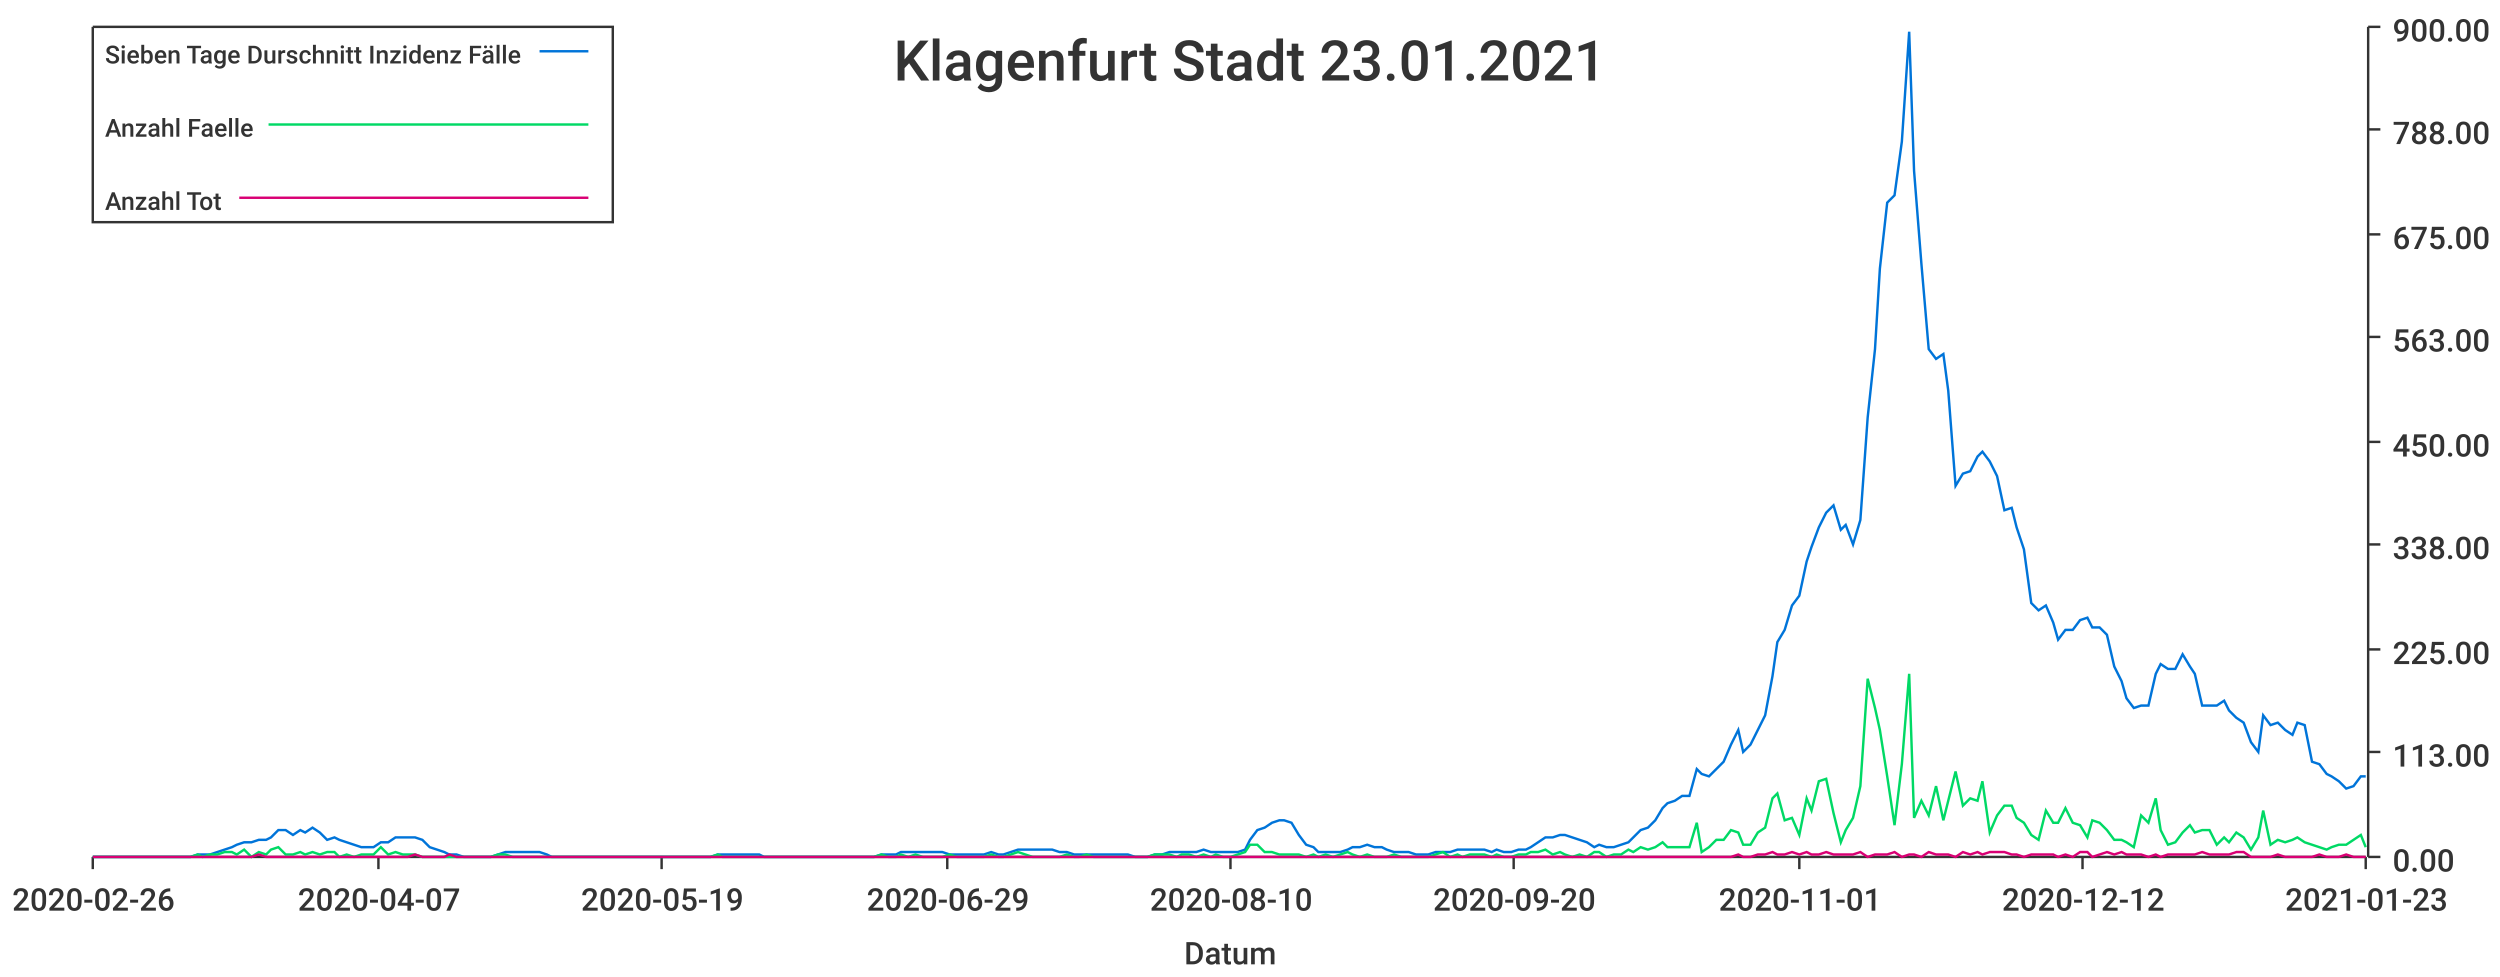
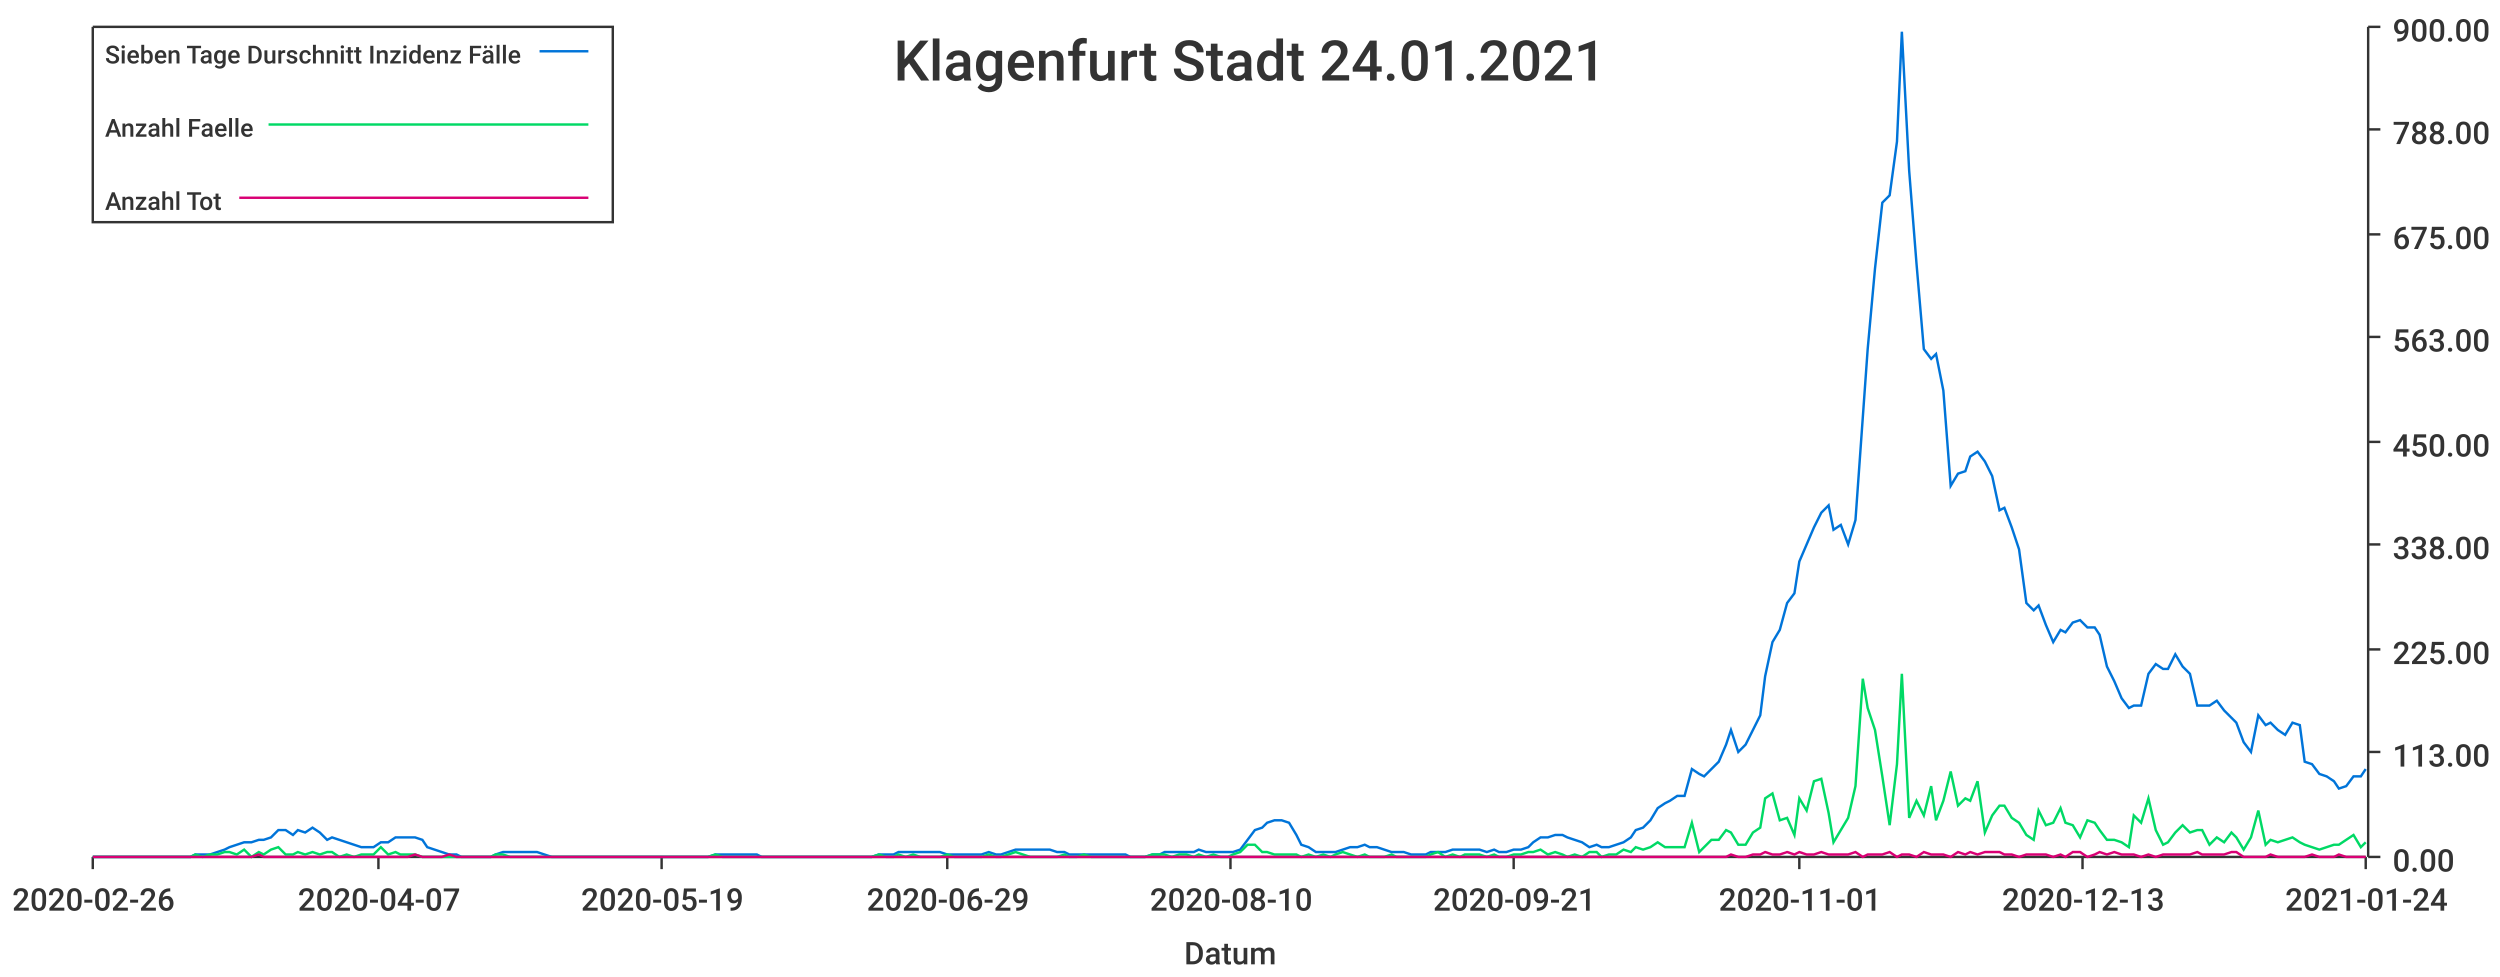
<svg xmlns="http://www.w3.org/2000/svg" width="1024" height="400">\n<path d="M 0 0 L 1024 0 L 1024 400 L 0 400 L 0 0" style="stroke-width:0;stroke:rgba(255,255,255,1.0);fill:rgba(255,255,255,1.0)" />
  <path d="M 38 11 L 969 11 L 969 351 L 38 351 L 38 11" style="stroke-width:0;stroke:rgba(255,255,255,1.0);fill:rgba(255,255,255,1.0)" />
  <path d="M 38 351 L 969 351" style="stroke-width:1;stroke:rgba(51,51,51,1.0);fill:none" />
  <path d="M 38 351 L 38 356" style="stroke-width:1;stroke:rgba(51,51,51,1.0);fill:none" />
  <text x="5" y="373" style="stroke-width:0;stroke:none;fill:rgba(51,51,51,1.0);font-size:12.8px;font-family:'Roboto Medium',sans-serif">2020-02-26</text>
  <path d="M 155 351 L 155 356" style="stroke-width:1;stroke:rgba(51,51,51,1.0);fill:none" />
  <text x="122" y="373" style="stroke-width:0;stroke:none;fill:rgba(51,51,51,1.0);font-size:12.8px;font-family:'Roboto Medium',sans-serif">2020-04-07</text>
  <path d="M 271 351 L 271 356" style="stroke-width:1;stroke:rgba(51,51,51,1.0);fill:none" />
  <text x="238" y="373" style="stroke-width:0;stroke:none;fill:rgba(51,51,51,1.0);font-size:12.8px;font-family:'Roboto Medium',sans-serif">2020-05-19</text>
  <path d="M 388 351 L 388 356" style="stroke-width:1;stroke:rgba(51,51,51,1.0);fill:none" />
  <text x="355" y="373" style="stroke-width:0;stroke:none;fill:rgba(51,51,51,1.0);font-size:12.8px;font-family:'Roboto Medium',sans-serif">2020-06-29</text>
  <path d="M 504 351 L 504 356" style="stroke-width:1;stroke:rgba(51,51,51,1.0);fill:none" />
  <text x="471" y="373" style="stroke-width:0;stroke:none;fill:rgba(51,51,51,1.0);font-size:12.8px;font-family:'Roboto Medium',sans-serif">2020-08-10</text>
  <path d="M 620 351 L 620 356" style="stroke-width:1;stroke:rgba(51,51,51,1.0);fill:none" />
-   <text x="587" y="373" style="stroke-width:0;stroke:none;fill:rgba(51,51,51,1.0);font-size:12.8px;font-family:'Roboto Medium',sans-serif">2020-09-20</text>
+   <text x="587" y="373" style="stroke-width:0;stroke:none;fill:rgba(51,51,51,1.0);font-size:12.8px;font-family:'Roboto Medium',sans-serif">2020-09-21</text>
  <path d="M 737 351 L 737 356" style="stroke-width:1;stroke:rgba(51,51,51,1.0);fill:none" />
  <text x="704" y="373" style="stroke-width:0;stroke:none;fill:rgba(51,51,51,1.0);font-size:12.8px;font-family:'Roboto Medium',sans-serif">2020-11-01</text>
  <path d="M 853 351 L 853 356" style="stroke-width:1;stroke:rgba(51,51,51,1.0);fill:none" />
-   <text x="820" y="373" style="stroke-width:0;stroke:none;fill:rgba(51,51,51,1.0);font-size:12.8px;font-family:'Roboto Medium',sans-serif">2020-12-12</text>
+   <text x="820" y="373" style="stroke-width:0;stroke:none;fill:rgba(51,51,51,1.0);font-size:12.8px;font-family:'Roboto Medium',sans-serif">2020-12-13</text>
  <path d="M 969 351 L 969 356" style="stroke-width:1;stroke:rgba(51,51,51,1.0);fill:none" />
-   <text x="936" y="373" style="stroke-width:0;stroke:none;fill:rgba(51,51,51,1.0);font-size:12.8px;font-family:'Roboto Medium',sans-serif">2021-01-23</text>
+   <text x="936" y="373" style="stroke-width:0;stroke:none;fill:rgba(51,51,51,1.0);font-size:12.8px;font-family:'Roboto Medium',sans-serif">2021-01-24</text>
  <text x="485" y="395" style="stroke-width:0;stroke:none;fill:rgba(51,51,51,1.0);font-size:12.8px;font-family:'Roboto Medium',sans-serif">Datum</text>
  <path d="M 970 351 L 970 11" style="stroke-width:1;stroke:rgba(51,51,51,1.0);fill:none" />
  <path d="M 970 351 L 975 351" style="stroke-width:1;stroke:rgba(51,51,51,1.0);fill:none" />
  <text x="980" y="357" style="stroke-width:0;stroke:none;fill:rgba(51,51,51,1.0);font-size:12.8px;font-family:'Roboto Medium',sans-serif">0.00</text>
  <path d="M 970 308 L 975 308" style="stroke-width:1;stroke:rgba(51,51,51,1.0);fill:none" />
  <text x="980" y="314" style="stroke-width:0;stroke:none;fill:rgba(51,51,51,1.0);font-size:12.8px;font-family:'Roboto Medium',sans-serif">113.00</text>
  <path d="M 970 266 L 975 266" style="stroke-width:1;stroke:rgba(51,51,51,1.0);fill:none" />
  <text x="980" y="272" style="stroke-width:0;stroke:none;fill:rgba(51,51,51,1.0);font-size:12.8px;font-family:'Roboto Medium',sans-serif">225.00</text>
  <path d="M 970 223 L 975 223" style="stroke-width:1;stroke:rgba(51,51,51,1.0);fill:none" />
  <text x="980" y="229" style="stroke-width:0;stroke:none;fill:rgba(51,51,51,1.0);font-size:12.8px;font-family:'Roboto Medium',sans-serif">338.00</text>
  <path d="M 970 181 L 975 181" style="stroke-width:1;stroke:rgba(51,51,51,1.0);fill:none" />
  <text x="980" y="187" style="stroke-width:0;stroke:none;fill:rgba(51,51,51,1.0);font-size:12.8px;font-family:'Roboto Medium',sans-serif">450.00</text>
  <path d="M 970 138 L 975 138" style="stroke-width:1;stroke:rgba(51,51,51,1.0);fill:none" />
  <text x="980" y="144" style="stroke-width:0;stroke:none;fill:rgba(51,51,51,1.0);font-size:12.8px;font-family:'Roboto Medium',sans-serif">563.00</text>
  <path d="M 970 96 L 975 96" style="stroke-width:1;stroke:rgba(51,51,51,1.0);fill:none" />
  <text x="980" y="102" style="stroke-width:0;stroke:none;fill:rgba(51,51,51,1.0);font-size:12.8px;font-family:'Roboto Medium',sans-serif">675.00</text>
  <path d="M 970 53 L 975 53" style="stroke-width:1;stroke:rgba(51,51,51,1.0);fill:none" />
  <text x="980" y="59" style="stroke-width:0;stroke:none;fill:rgba(51,51,51,1.0);font-size:12.8px;font-family:'Roboto Medium',sans-serif">788.00</text>
  <path d="M 970 11 L 975 11" style="stroke-width:1;stroke:rgba(51,51,51,1.0);fill:none" />
  <text x="980" y="17" style="stroke-width:0;stroke:none;fill:rgba(51,51,51,1.0);font-size:12.8px;font-family:'Roboto Medium',sans-serif">900.00</text>
-   <path d="M 38 351 L 41 351 L 44 351 L 47 351 L 50 351 L 53 351 L 55 351 L 58 351 L 61 351 L 64 351 L 67 351 L 69 351 L 72 351 L 75 351 L 78 351 L 81 350 L 83 350 L 86 350 L 89 349 L 92 348 L 95 347 L 97 346 L 100 345 L 103 345 L 106 344 L 109 344 L 111 343 L 114 340 L 117 340 L 120 342 L 123 340 L 125 341 L 128 339 L 131 341 L 134 344 L 137 343 L 139 344 L 142 345 L 145 346 L 148 347 L 151 347 L 153 347 L 156 345 L 159 345 L 162 343 L 165 343 L 167 343 L 170 343 L 173 344 L 176 347 L 179 348 L 182 349 L 184 350 L 187 350 L 190 351 L 193 351 L 196 351 L 198 351 L 201 351 L 204 350 L 207 349 L 210 349 L 212 349 L 215 349 L 218 349 L 221 349 L 224 350 L 226 351 L 229 351 L 232 351 L 235 351 L 238 351 L 240 351 L 243 351 L 246 351 L 249 351 L 252 351 L 254 351 L 257 351 L 260 351 L 263 351 L 266 351 L 268 351 L 271 351 L 274 351 L 277 351 L 280 351 L 282 351 L 285 351 L 288 351 L 291 351 L 294 350 L 296 350 L 299 350 L 302 350 L 305 350 L 308 350 L 311 350 L 313 351 L 316 351 L 319 351 L 322 351 L 325 351 L 327 351 L 330 351 L 333 351 L 336 351 L 339 351 L 341 351 L 344 351 L 347 351 L 350 351 L 353 351 L 355 351 L 358 351 L 361 350 L 364 350 L 367 350 L 369 349 L 372 349 L 375 349 L 378 349 L 381 349 L 383 349 L 386 349 L 389 350 L 392 350 L 395 350 L 397 350 L 400 350 L 403 350 L 406 349 L 409 350 L 411 350 L 414 349 L 417 348 L 420 348 L 423 348 L 425 348 L 428 348 L 431 348 L 434 349 L 437 349 L 440 350 L 442 350 L 445 350 L 448 350 L 451 350 L 454 350 L 456 350 L 459 350 L 462 350 L 465 351 L 468 351 L 470 351 L 473 350 L 476 350 L 479 349 L 482 349 L 484 349 L 487 349 L 490 349 L 493 348 L 496 349 L 498 349 L 501 349 L 504 349 L 507 349 L 510 348 L 512 344 L 515 340 L 518 339 L 521 337 L 524 336 L 526 336 L 529 337 L 532 342 L 535 346 L 538 347 L 540 349 L 543 349 L 546 349 L 549 349 L 552 348 L 554 347 L 557 347 L 560 346 L 563 347 L 566 347 L 568 348 L 571 349 L 574 349 L 577 349 L 580 350 L 583 350 L 585 350 L 588 349 L 591 349 L 594 349 L 597 348 L 599 348 L 602 348 L 605 348 L 608 348 L 611 349 L 613 348 L 616 349 L 619 349 L 622 348 L 625 348 L 627 347 L 630 345 L 633 343 L 636 343 L 639 342 L 641 342 L 644 343 L 647 344 L 650 345 L 653 347 L 655 346 L 658 347 L 661 347 L 664 346 L 667 345 L 669 343 L 672 340 L 675 339 L 678 336 L 681 331 L 683 329 L 686 328 L 689 326 L 692 326 L 695 315 L 697 317 L 700 318 L 703 315 L 706 312 L 709 305 L 712 299 L 714 308 L 717 305 L 720 299 L 723 293 L 726 277 L 728 263 L 731 258 L 734 248 L 737 244 L 740 230 L 742 224 L 745 216 L 748 210 L 751 207 L 754 217 L 756 215 L 759 223 L 762 213 L 765 171 L 768 143 L 770 110 L 773 83 L 776 80 L 779 58 L 782 13 L 784 70 L 787 108 L 790 143 L 793 147 L 796 145 L 798 160 L 801 199 L 804 194 L 807 193 L 810 187 L 812 185 L 815 189 L 818 195 L 821 209 L 824 208 L 826 216 L 829 225 L 832 247 L 835 250 L 838 248 L 841 255 L 843 262 L 846 258 L 849 258 L 852 254 L 855 253 L 857 257 L 860 257 L 863 260 L 866 273 L 869 279 L 871 286 L 874 290 L 877 289 L 880 289 L 883 276 L 885 272 L 888 274 L 891 274 L 894 268 L 897 273 L 899 276 L 902 289 L 905 289 L 908 289 L 911 287 L 913 291 L 916 294 L 919 296 L 922 304 L 925 308 L 927 293 L 930 297 L 933 296 L 936 299 L 939 301 L 941 296 L 944 297 L 947 312 L 950 313 L 953 317 L 955 318 L 958 320 L 961 323 L 964 322 L 967 318 L 969 318" style="stroke-width:1;stroke:rgba(0,116,217,1.0);fill:none" />
-   <path d="M 38 351 L 41 351 L 44 351 L 47 351 L 50 351 L 53 351 L 55 351 L 58 351 L 61 351 L 64 351 L 67 351 L 69 351 L 72 351 L 75 351 L 78 351 L 81 350 L 83 351 L 86 350 L 89 350 L 92 349 L 95 349 L 97 350 L 100 348 L 103 351 L 106 349 L 109 350 L 111 348 L 114 347 L 117 350 L 120 350 L 123 349 L 125 350 L 128 349 L 131 350 L 134 349 L 137 349 L 139 351 L 142 350 L 145 351 L 148 350 L 151 350 L 153 350 L 156 347 L 159 350 L 162 349 L 165 350 L 167 350 L 170 350 L 173 351 L 176 351 L 179 351 L 182 351 L 184 351 L 187 351 L 190 351 L 193 351 L 196 351 L 198 351 L 201 351 L 204 350 L 207 350 L 210 351 L 212 351 L 215 351 L 218 351 L 221 351 L 224 351 L 226 351 L 229 351 L 232 351 L 235 351 L 238 351 L 240 351 L 243 351 L 246 351 L 249 351 L 252 351 L 254 351 L 257 351 L 260 351 L 263 351 L 266 351 L 268 351 L 271 351 L 274 351 L 277 351 L 280 351 L 282 351 L 285 351 L 288 351 L 291 351 L 294 350 L 296 351 L 299 351 L 302 351 L 305 351 L 308 351 L 311 351 L 313 351 L 316 351 L 319 351 L 322 351 L 325 351 L 327 351 L 330 351 L 333 351 L 336 351 L 339 351 L 341 351 L 344 351 L 347 351 L 350 351 L 353 351 L 355 351 L 358 351 L 361 350 L 364 351 L 367 351 L 369 350 L 372 351 L 375 350 L 378 351 L 381 351 L 383 351 L 386 351 L 389 350 L 392 351 L 395 351 L 397 351 L 400 351 L 403 351 L 406 350 L 409 351 L 411 351 L 414 350 L 417 349 L 420 350 L 423 351 L 425 351 L 428 351 L 431 351 L 434 351 L 437 350 L 440 351 L 442 351 L 445 350 L 448 351 L 451 351 L 454 351 L 456 351 L 459 351 L 462 351 L 465 351 L 468 351 L 470 351 L 473 350 L 476 350 L 479 350 L 482 351 L 484 350 L 487 350 L 490 351 L 493 350 L 496 351 L 498 350 L 501 351 L 504 351 L 507 350 L 510 349 L 512 346 L 515 346 L 518 349 L 521 349 L 524 350 L 526 350 L 529 350 L 532 350 L 535 351 L 538 350 L 540 351 L 543 350 L 546 351 L 549 350 L 552 349 L 554 350 L 557 351 L 560 350 L 563 351 L 566 351 L 568 351 L 571 350 L 574 351 L 577 351 L 580 351 L 583 351 L 585 351 L 588 350 L 591 349 L 594 351 L 597 350 L 599 351 L 602 350 L 605 350 L 608 350 L 611 351 L 613 350 L 616 351 L 619 351 L 622 350 L 625 350 L 627 349 L 630 349 L 633 348 L 636 350 L 639 349 L 641 350 L 644 351 L 647 350 L 650 351 L 653 349 L 655 349 L 658 351 L 661 350 L 664 350 L 667 348 L 669 349 L 672 347 L 675 348 L 678 347 L 681 345 L 683 347 L 686 347 L 689 347 L 692 347 L 695 337 L 697 349 L 700 347 L 703 344 L 706 344 L 709 340 L 712 341 L 714 346 L 717 346 L 720 341 L 723 339 L 726 327 L 728 325 L 731 336 L 734 335 L 737 342 L 740 327 L 742 332 L 745 320 L 748 319 L 751 333 L 754 345 L 756 340 L 759 335 L 762 322 L 765 278 L 768 290 L 770 299 L 773 318 L 776 338 L 779 313 L 782 276 L 784 335 L 787 328 L 790 334 L 793 322 L 796 336 L 798 328 L 801 316 L 804 330 L 807 327 L 810 328 L 812 320 L 815 341 L 818 334 L 821 330 L 824 330 L 826 335 L 829 337 L 832 342 L 835 344 L 838 332 L 841 337 L 843 337 L 846 331 L 849 337 L 852 338 L 855 343 L 857 336 L 860 337 L 863 340 L 866 344 L 869 344 L 871 345 L 874 347 L 877 334 L 880 337 L 883 327 L 885 340 L 888 346 L 891 345 L 894 341 L 897 338 L 899 341 L 902 340 L 905 340 L 908 346 L 911 343 L 913 345 L 916 341 L 919 343 L 922 348 L 925 343 L 927 332 L 930 346 L 933 344 L 936 345 L 939 344 L 941 343 L 944 345 L 947 346 L 950 347 L 953 348 L 955 347 L 958 346 L 961 346 L 964 344 L 967 342 L 969 347" style="stroke-width:1;stroke:rgba(0,217,101,1.0);fill:none" />
-   <path d="M 38 351 L 41 351 L 44 351 L 47 351 L 50 351 L 53 351 L 55 351 L 58 351 L 61 351 L 64 351 L 67 351 L 69 351 L 72 351 L 75 351 L 78 351 L 81 351 L 83 351 L 86 351 L 89 351 L 92 351 L 95 351 L 97 351 L 100 351 L 103 351 L 106 350 L 109 351 L 111 351 L 114 351 L 117 351 L 120 351 L 123 351 L 125 351 L 128 351 L 131 351 L 134 351 L 137 351 L 139 351 L 142 351 L 145 351 L 148 351 L 151 351 L 153 351 L 156 351 L 159 351 L 162 351 L 165 351 L 167 351 L 170 350 L 173 351 L 176 351 L 179 351 L 182 351 L 184 350 L 187 351 L 190 351 L 193 351 L 196 351 L 198 351 L 201 351 L 204 351 L 207 351 L 210 351 L 212 351 L 215 351 L 218 351 L 221 351 L 224 351 L 226 351 L 229 351 L 232 351 L 235 351 L 238 351 L 240 351 L 243 351 L 246 351 L 249 351 L 252 351 L 254 351 L 257 351 L 260 351 L 263 351 L 266 351 L 268 351 L 271 351 L 274 351 L 277 351 L 280 351 L 282 351 L 285 351 L 288 351 L 291 351 L 294 351 L 296 351 L 299 351 L 302 351 L 305 351 L 308 351 L 311 351 L 313 351 L 316 351 L 319 351 L 322 351 L 325 351 L 327 351 L 330 351 L 333 351 L 336 351 L 339 351 L 341 351 L 344 351 L 347 351 L 350 351 L 353 351 L 355 351 L 358 351 L 361 351 L 364 351 L 367 351 L 369 351 L 372 351 L 375 351 L 378 351 L 381 351 L 383 351 L 386 351 L 389 351 L 392 351 L 395 351 L 397 351 L 400 351 L 403 351 L 406 351 L 409 351 L 411 351 L 414 351 L 417 351 L 420 351 L 423 351 L 425 351 L 428 351 L 431 351 L 434 351 L 437 351 L 440 351 L 442 351 L 445 351 L 448 351 L 451 351 L 454 351 L 456 351 L 459 351 L 462 351 L 465 351 L 468 351 L 470 351 L 473 351 L 476 351 L 479 351 L 482 351 L 484 351 L 487 351 L 490 351 L 493 351 L 496 351 L 498 351 L 501 351 L 504 351 L 507 351 L 510 351 L 512 351 L 515 351 L 518 351 L 521 351 L 524 351 L 526 351 L 529 351 L 532 351 L 535 351 L 538 351 L 540 351 L 543 351 L 546 351 L 549 351 L 552 351 L 554 351 L 557 351 L 560 351 L 563 351 L 566 351 L 568 351 L 571 351 L 574 351 L 577 351 L 580 351 L 583 351 L 585 351 L 588 351 L 591 351 L 594 351 L 597 351 L 599 351 L 602 351 L 605 351 L 608 351 L 611 351 L 613 351 L 616 351 L 619 351 L 622 351 L 625 351 L 627 351 L 630 351 L 633 351 L 636 351 L 639 351 L 641 351 L 644 351 L 647 351 L 650 351 L 653 351 L 655 351 L 658 351 L 661 351 L 664 351 L 667 351 L 669 351 L 672 351 L 675 351 L 678 351 L 681 351 L 683 351 L 686 351 L 689 351 L 692 351 L 695 351 L 697 351 L 700 351 L 703 351 L 706 351 L 709 351 L 712 350 L 714 351 L 717 351 L 720 350 L 723 350 L 726 349 L 728 350 L 731 350 L 734 349 L 737 350 L 740 349 L 742 350 L 745 350 L 748 349 L 751 350 L 754 350 L 756 350 L 759 350 L 762 349 L 765 351 L 768 350 L 770 350 L 773 350 L 776 349 L 779 351 L 782 350 L 784 350 L 787 351 L 790 349 L 793 350 L 796 350 L 798 350 L 801 351 L 804 349 L 807 350 L 810 349 L 812 350 L 815 349 L 818 349 L 821 349 L 824 350 L 826 350 L 829 351 L 832 350 L 835 350 L 838 350 L 841 350 L 843 351 L 846 350 L 849 351 L 852 349 L 855 349 L 857 351 L 860 350 L 863 349 L 866 350 L 869 349 L 871 350 L 874 350 L 877 350 L 880 351 L 883 350 L 885 351 L 888 350 L 891 350 L 894 350 L 897 350 L 899 350 L 902 349 L 905 350 L 908 350 L 911 350 L 913 350 L 916 349 L 919 349 L 922 351 L 925 351 L 927 351 L 930 351 L 933 350 L 936 351 L 939 351 L 941 351 L 944 351 L 947 351 L 950 350 L 953 351 L 955 351 L 958 351 L 961 350 L 964 351 L 967 351 L 969 351" style="stroke-width:1;stroke:rgba(217,0,116,1.0);fill:none" />
-   <text x="366" y="33" style="stroke-width:0;stroke:none;fill:rgba(51,51,51,1.0);font-size:23.0px;font-family:'Roboto Medium',sans-serif">Klagenfurt Stadt 23.01.2021</text>
+   <path d="M 38 351 L 41 351 L 44 351 L 47 351 L 50 351 L 52 351 L 55 351 L 58 351 L 61 351 L 64 351 L 66 351 L 69 351 L 72 351 L 75 351 L 78 351 L 80 350 L 83 350 L 86 350 L 89 349 L 92 348 L 94 347 L 97 346 L 100 345 L 103 345 L 106 344 L 108 344 L 111 343 L 114 340 L 117 340 L 120 342 L 122 340 L 125 341 L 128 339 L 131 341 L 134 344 L 136 343 L 139 344 L 142 345 L 145 346 L 148 347 L 150 347 L 153 347 L 156 345 L 159 345 L 162 343 L 164 343 L 167 343 L 170 343 L 173 344 L 175 347 L 178 348 L 181 349 L 184 350 L 187 350 L 189 351 L 192 351 L 195 351 L 198 351 L 201 351 L 203 350 L 206 349 L 209 349 L 212 349 L 215 349 L 217 349 L 220 349 L 223 350 L 226 351 L 229 351 L 231 351 L 234 351 L 237 351 L 240 351 L 243 351 L 245 351 L 248 351 L 251 351 L 254 351 L 257 351 L 259 351 L 262 351 L 265 351 L 268 351 L 271 351 L 273 351 L 276 351 L 279 351 L 282 351 L 285 351 L 287 351 L 290 351 L 293 350 L 296 350 L 299 350 L 301 350 L 304 350 L 307 350 L 310 350 L 312 351 L 315 351 L 318 351 L 321 351 L 324 351 L 326 351 L 329 351 L 332 351 L 335 351 L 338 351 L 340 351 L 343 351 L 346 351 L 349 351 L 352 351 L 354 351 L 357 351 L 360 350 L 363 350 L 366 350 L 368 349 L 371 349 L 374 349 L 377 349 L 380 349 L 382 349 L 385 349 L 388 350 L 391 350 L 394 350 L 396 350 L 399 350 L 402 350 L 405 349 L 408 350 L 410 350 L 413 349 L 416 348 L 419 348 L 422 348 L 424 348 L 427 348 L 430 348 L 433 349 L 436 349 L 438 350 L 441 350 L 444 350 L 447 350 L 449 350 L 452 350 L 455 350 L 458 350 L 461 350 L 463 351 L 466 351 L 469 351 L 472 350 L 475 350 L 477 349 L 480 349 L 483 349 L 486 349 L 489 349 L 491 348 L 494 349 L 497 349 L 500 349 L 503 349 L 505 349 L 508 348 L 511 344 L 514 340 L 517 339 L 519 337 L 522 336 L 525 336 L 528 337 L 531 342 L 533 346 L 536 347 L 539 349 L 542 349 L 545 349 L 547 349 L 550 348 L 553 347 L 556 347 L 559 346 L 561 347 L 564 347 L 567 348 L 570 349 L 572 349 L 575 349 L 578 350 L 581 350 L 584 350 L 586 349 L 589 349 L 592 349 L 595 348 L 598 348 L 600 348 L 603 348 L 606 348 L 609 349 L 612 348 L 614 349 L 617 349 L 620 348 L 623 348 L 626 347 L 628 345 L 631 343 L 634 343 L 637 342 L 640 342 L 642 343 L 645 344 L 648 345 L 651 347 L 654 346 L 656 347 L 659 347 L 662 346 L 665 345 L 668 343 L 670 340 L 673 339 L 676 336 L 679 331 L 682 329 L 684 328 L 687 326 L 690 326 L 693 315 L 696 317 L 698 318 L 701 315 L 704 312 L 707 305 L 709 299 L 712 308 L 715 305 L 718 299 L 721 293 L 723 277 L 726 263 L 729 258 L 732 247 L 735 243 L 737 230 L 740 223 L 743 216 L 746 210 L 749 207 L 751 217 L 754 215 L 757 223 L 760 213 L 763 171 L 765 143 L 768 110 L 771 83 L 774 80 L 777 58 L 779 13 L 782 70 L 785 108 L 788 143 L 791 147 L 793 145 L 796 160 L 799 199 L 802 194 L 805 193 L 807 187 L 810 185 L 813 189 L 816 195 L 819 209 L 821 208 L 824 216 L 827 225 L 830 247 L 833 250 L 835 248 L 838 256 L 841 263 L 844 258 L 846 259 L 849 255 L 852 254 L 855 257 L 858 257 L 860 260 L 863 273 L 866 279 L 869 286 L 872 290 L 874 289 L 877 289 L 880 276 L 883 272 L 886 274 L 888 274 L 891 268 L 894 273 L 897 276 L 900 289 L 902 289 L 905 289 L 908 287 L 911 291 L 914 294 L 916 296 L 919 304 L 922 308 L 925 293 L 928 297 L 930 296 L 933 299 L 936 301 L 939 296 L 942 297 L 944 312 L 947 313 L 950 317 L 953 318 L 956 320 L 958 323 L 961 322 L 964 318 L 967 318 L 969 315" style="stroke-width:1;stroke:rgba(0,116,217,1.0);fill:none" />
+   <path d="M 38 351 L 41 351 L 44 351 L 47 351 L 50 351 L 52 351 L 55 351 L 58 351 L 61 351 L 64 351 L 66 351 L 69 351 L 72 351 L 75 351 L 78 351 L 80 350 L 83 351 L 86 350 L 89 350 L 92 349 L 94 349 L 97 350 L 100 348 L 103 351 L 106 349 L 108 350 L 111 348 L 114 347 L 117 350 L 120 350 L 122 349 L 125 350 L 128 349 L 131 350 L 134 349 L 136 349 L 139 351 L 142 350 L 145 351 L 148 350 L 150 350 L 153 350 L 156 347 L 159 350 L 162 349 L 164 350 L 167 350 L 170 350 L 173 351 L 175 351 L 178 351 L 181 351 L 184 351 L 187 351 L 189 351 L 192 351 L 195 351 L 198 351 L 201 351 L 203 350 L 206 350 L 209 351 L 212 351 L 215 351 L 217 351 L 220 351 L 223 351 L 226 351 L 229 351 L 231 351 L 234 351 L 237 351 L 240 351 L 243 351 L 245 351 L 248 351 L 251 351 L 254 351 L 257 351 L 259 351 L 262 351 L 265 351 L 268 351 L 271 351 L 273 351 L 276 351 L 279 351 L 282 351 L 285 351 L 287 351 L 290 351 L 293 350 L 296 351 L 299 351 L 301 351 L 304 351 L 307 351 L 310 351 L 312 351 L 315 351 L 318 351 L 321 351 L 324 351 L 326 351 L 329 351 L 332 351 L 335 351 L 338 351 L 340 351 L 343 351 L 346 351 L 349 351 L 352 351 L 354 351 L 357 351 L 360 350 L 363 351 L 366 351 L 368 350 L 371 351 L 374 350 L 377 351 L 380 351 L 382 351 L 385 351 L 388 350 L 391 351 L 394 351 L 396 351 L 399 351 L 402 351 L 405 350 L 408 351 L 410 351 L 413 350 L 416 349 L 419 350 L 422 351 L 424 351 L 427 351 L 430 351 L 433 351 L 436 350 L 438 351 L 441 351 L 444 350 L 447 351 L 449 351 L 452 351 L 455 351 L 458 351 L 461 351 L 463 351 L 466 351 L 469 351 L 472 350 L 475 350 L 477 350 L 480 351 L 483 350 L 486 350 L 489 351 L 491 350 L 494 351 L 497 350 L 500 351 L 503 351 L 505 350 L 508 349 L 511 346 L 514 346 L 517 349 L 519 349 L 522 350 L 525 350 L 528 350 L 531 350 L 533 351 L 536 350 L 539 351 L 542 350 L 545 351 L 547 350 L 550 349 L 553 350 L 556 351 L 559 350 L 561 351 L 564 351 L 567 351 L 570 350 L 572 351 L 575 351 L 578 351 L 581 351 L 584 351 L 586 350 L 589 349 L 592 351 L 595 350 L 598 351 L 600 350 L 603 350 L 606 350 L 609 351 L 612 350 L 614 351 L 617 351 L 620 350 L 623 350 L 626 349 L 628 349 L 631 348 L 634 350 L 637 349 L 640 350 L 642 351 L 645 350 L 648 351 L 651 349 L 654 349 L 656 351 L 659 350 L 662 350 L 665 348 L 668 349 L 670 347 L 673 348 L 676 347 L 679 345 L 682 347 L 684 347 L 687 347 L 690 347 L 693 337 L 696 349 L 698 347 L 701 344 L 704 344 L 707 340 L 709 341 L 712 346 L 715 346 L 718 341 L 721 339 L 723 327 L 726 325 L 729 336 L 732 335 L 735 342 L 737 327 L 740 332 L 743 320 L 746 319 L 749 333 L 751 345 L 754 340 L 757 335 L 760 322 L 763 278 L 765 290 L 768 299 L 771 318 L 774 338 L 777 313 L 779 276 L 782 335 L 785 328 L 788 334 L 791 322 L 793 336 L 796 328 L 799 316 L 802 330 L 805 327 L 807 328 L 810 320 L 813 341 L 816 334 L 819 330 L 821 330 L 824 335 L 827 337 L 830 342 L 833 344 L 835 332 L 838 338 L 841 337 L 844 331 L 846 337 L 849 338 L 852 343 L 855 336 L 858 337 L 860 340 L 863 344 L 866 344 L 869 345 L 872 347 L 874 334 L 877 337 L 880 327 L 883 340 L 886 346 L 888 345 L 891 341 L 894 338 L 897 341 L 900 340 L 902 340 L 905 346 L 908 343 L 911 345 L 914 341 L 916 343 L 919 348 L 922 343 L 925 332 L 928 346 L 930 344 L 933 345 L 936 344 L 939 343 L 942 345 L 944 346 L 947 347 L 950 348 L 953 347 L 956 346 L 958 346 L 961 344 L 964 342 L 967 347 L 969 345" style="stroke-width:1;stroke:rgba(0,217,101,1.0);fill:none" />
+   <path d="M 38 351 L 41 351 L 44 351 L 47 351 L 50 351 L 52 351 L 55 351 L 58 351 L 61 351 L 64 351 L 66 351 L 69 351 L 72 351 L 75 351 L 78 351 L 80 351 L 83 351 L 86 351 L 89 351 L 92 351 L 94 351 L 97 351 L 100 351 L 103 351 L 106 350 L 108 351 L 111 351 L 114 351 L 117 351 L 120 351 L 122 351 L 125 351 L 128 351 L 131 351 L 134 351 L 136 351 L 139 351 L 142 351 L 145 351 L 148 351 L 150 351 L 153 351 L 156 351 L 159 351 L 162 351 L 164 351 L 167 351 L 170 350 L 173 351 L 175 351 L 178 351 L 181 351 L 184 350 L 187 351 L 189 351 L 192 351 L 195 351 L 198 351 L 201 351 L 203 351 L 206 351 L 209 351 L 212 351 L 215 351 L 217 351 L 220 351 L 223 351 L 226 351 L 229 351 L 231 351 L 234 351 L 237 351 L 240 351 L 243 351 L 245 351 L 248 351 L 251 351 L 254 351 L 257 351 L 259 351 L 262 351 L 265 351 L 268 351 L 271 351 L 273 351 L 276 351 L 279 351 L 282 351 L 285 351 L 287 351 L 290 351 L 293 351 L 296 351 L 299 351 L 301 351 L 304 351 L 307 351 L 310 351 L 312 351 L 315 351 L 318 351 L 321 351 L 324 351 L 326 351 L 329 351 L 332 351 L 335 351 L 338 351 L 340 351 L 343 351 L 346 351 L 349 351 L 352 351 L 354 351 L 357 351 L 360 351 L 363 351 L 366 351 L 368 351 L 371 351 L 374 351 L 377 351 L 380 351 L 382 351 L 385 351 L 388 351 L 391 351 L 394 351 L 396 351 L 399 351 L 402 351 L 405 351 L 408 351 L 410 351 L 413 351 L 416 351 L 419 351 L 422 351 L 424 351 L 427 351 L 430 351 L 433 351 L 436 351 L 438 351 L 441 351 L 444 351 L 447 351 L 449 351 L 452 351 L 455 351 L 458 351 L 461 351 L 463 351 L 466 351 L 469 351 L 472 351 L 475 351 L 477 351 L 480 351 L 483 351 L 486 351 L 489 351 L 491 351 L 494 351 L 497 351 L 500 351 L 503 351 L 505 351 L 508 351 L 511 351 L 514 351 L 517 351 L 519 351 L 522 351 L 525 351 L 528 351 L 531 351 L 533 351 L 536 351 L 539 351 L 542 351 L 545 351 L 547 351 L 550 351 L 553 351 L 556 351 L 559 351 L 561 351 L 564 351 L 567 351 L 570 351 L 572 351 L 575 351 L 578 351 L 581 351 L 584 351 L 586 351 L 589 351 L 592 351 L 595 351 L 598 351 L 600 351 L 603 351 L 606 351 L 609 351 L 612 351 L 614 351 L 617 351 L 620 351 L 623 351 L 626 351 L 628 351 L 631 351 L 634 351 L 637 351 L 640 351 L 642 351 L 645 351 L 648 351 L 651 351 L 654 351 L 656 351 L 659 351 L 662 351 L 665 351 L 668 351 L 670 351 L 673 351 L 676 351 L 679 351 L 682 351 L 684 351 L 687 351 L 690 351 L 693 351 L 696 351 L 698 351 L 701 351 L 704 351 L 707 351 L 709 350 L 712 351 L 715 351 L 718 350 L 721 350 L 723 349 L 726 350 L 729 350 L 732 349 L 735 350 L 737 349 L 740 350 L 743 350 L 746 349 L 749 350 L 751 350 L 754 350 L 757 350 L 760 349 L 763 351 L 765 350 L 768 350 L 771 350 L 774 349 L 777 351 L 779 350 L 782 350 L 785 351 L 788 349 L 791 350 L 793 350 L 796 350 L 799 351 L 802 349 L 805 350 L 807 349 L 810 350 L 813 349 L 816 349 L 819 349 L 821 350 L 824 350 L 827 351 L 830 350 L 833 350 L 835 350 L 838 350 L 841 351 L 844 350 L 846 351 L 849 349 L 852 349 L 855 351 L 858 350 L 860 349 L 863 350 L 866 349 L 869 350 L 872 350 L 874 350 L 877 351 L 880 350 L 883 351 L 886 350 L 888 350 L 891 350 L 894 350 L 897 350 L 900 349 L 902 350 L 905 350 L 908 350 L 911 350 L 914 349 L 916 349 L 919 351 L 922 351 L 925 351 L 928 351 L 930 350 L 933 351 L 936 351 L 939 351 L 942 351 L 944 351 L 947 350 L 950 351 L 953 351 L 956 351 L 958 350 L 961 351 L 964 351 L 967 351 L 969 351" style="stroke-width:1;stroke:rgba(217,0,116,1.0);fill:none" />
+   <text x="366" y="33" style="stroke-width:0;stroke:none;fill:rgba(51,51,51,1.0);font-size:23.0px;font-family:'Roboto Medium',sans-serif">Klagenfurt Stadt 24.01.2021</text>
  <path d="M 38 11 L 251 11 L 251 91 L 38 91 L 38 11" style="stroke-width:1;stroke:rgba(51,51,51,1.0);fill:rgba(255,255,255,1.0)" />
  <text x="43" y="26" style="stroke-width:0;stroke:none;fill:rgba(51,51,51,1.0);font-size:10.2px;font-family:'Roboto Medium',sans-serif">Sieben Tage Durschnitt Inzidenz Fälle</text>
  <path d="M 221 21 L 241 21" style="stroke-width:1;stroke:rgba(0,116,217,1.0);fill:none" />
  <text x="43" y="56" style="stroke-width:0;stroke:none;fill:rgba(51,51,51,1.0);font-size:10.2px;font-family:'Roboto Medium',sans-serif">Anzahl Faelle</text>
  <path d="M 110 51 L 241 51" style="stroke-width:1;stroke:rgba(0,217,101,1.0);fill:none" />
  <text x="43" y="86" style="stroke-width:0;stroke:none;fill:rgba(51,51,51,1.0);font-size:10.2px;font-family:'Roboto Medium',sans-serif">Anzahl Tot</text>
  <path d="M 98 81 L 241 81" style="stroke-width:1;stroke:rgba(217,0,116,1.0);fill:none" />
</svg>
